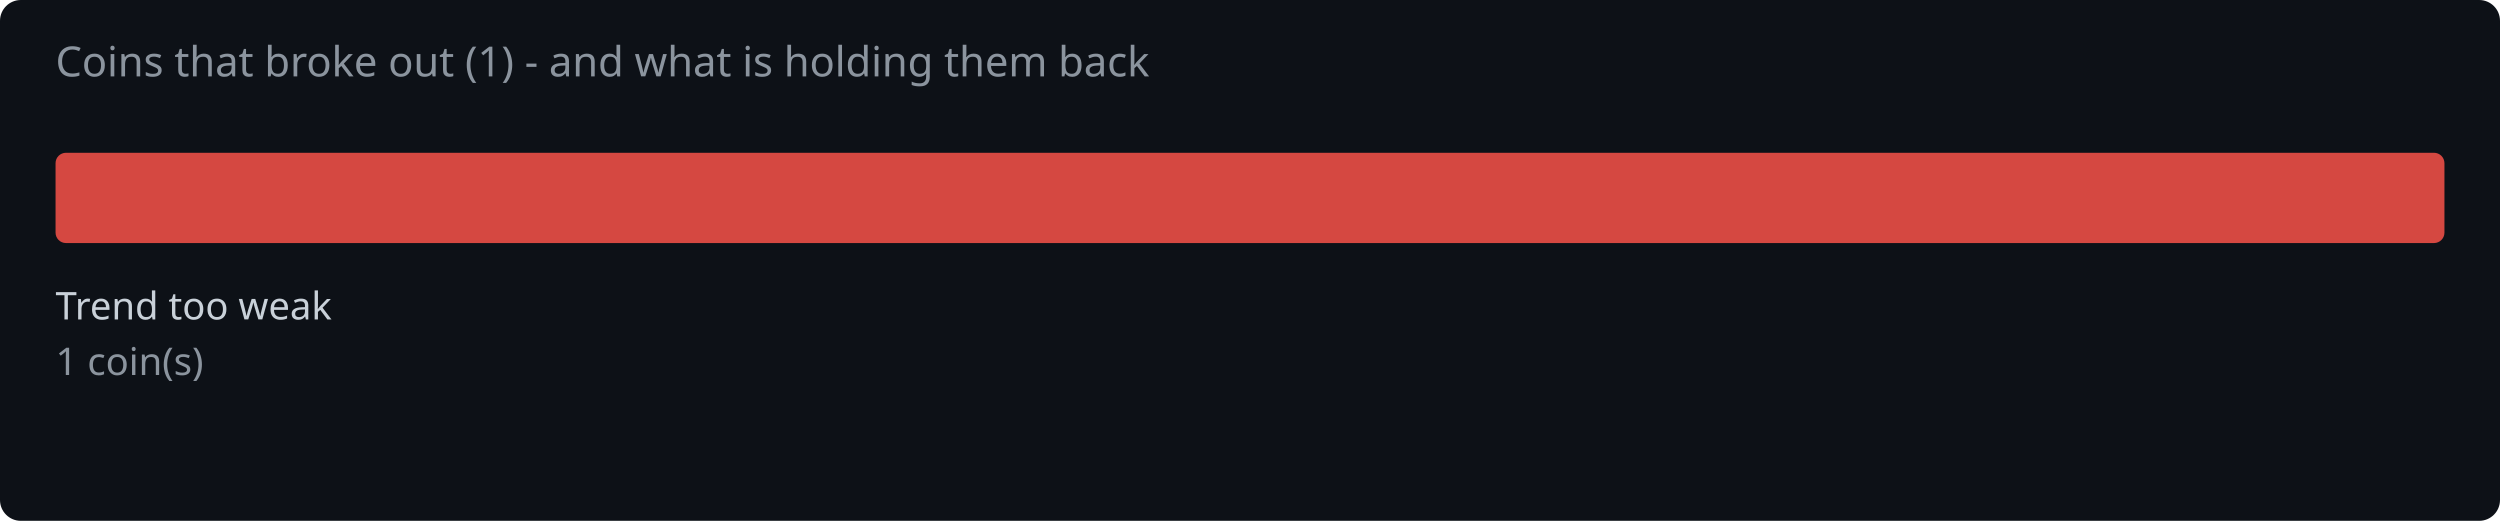
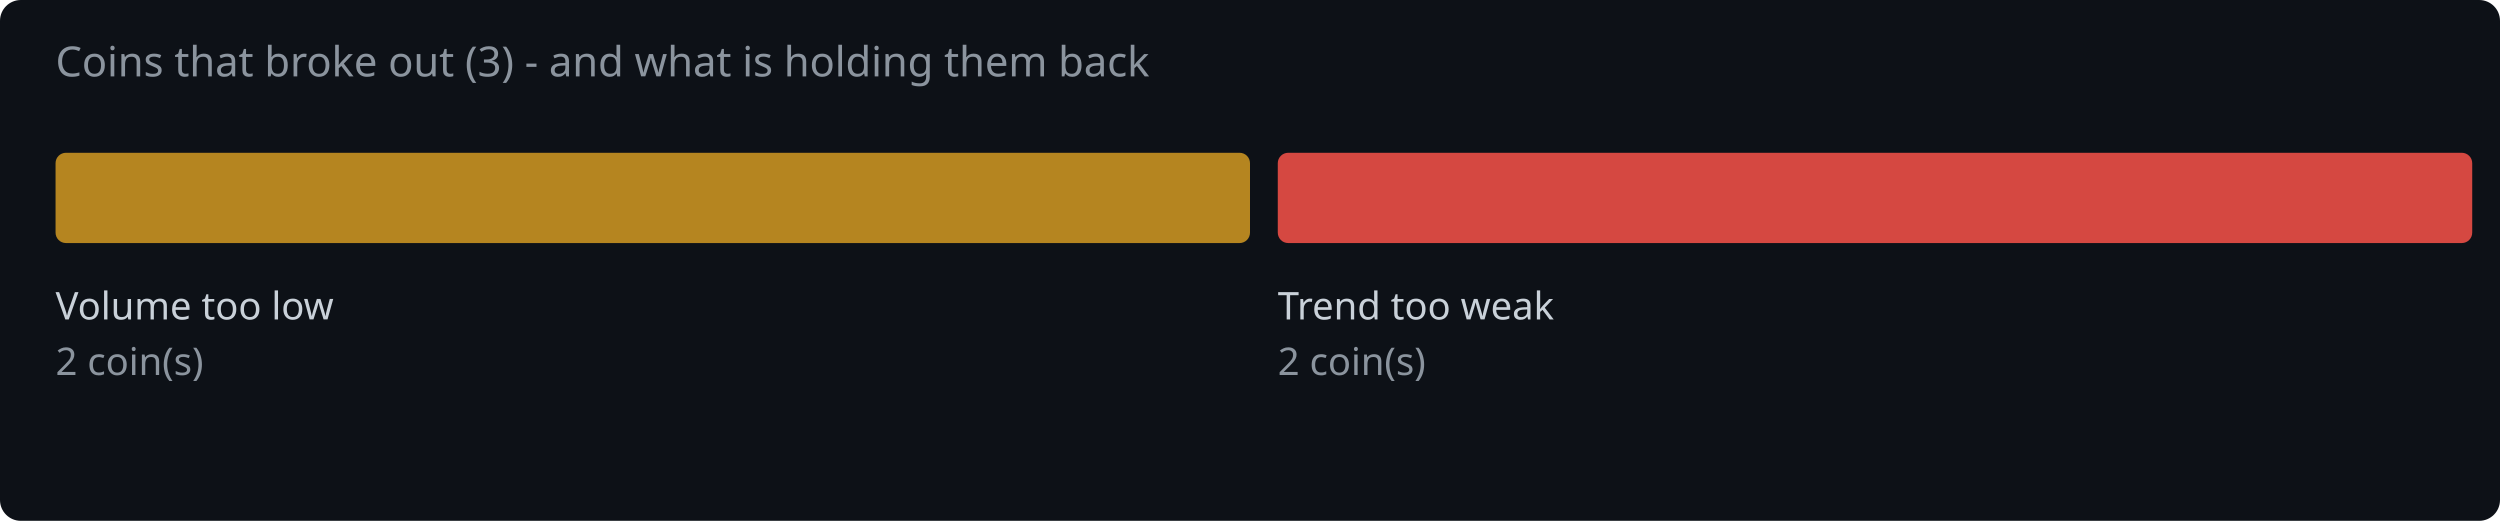
<svg xmlns="http://www.w3.org/2000/svg" width="720" height="150" viewBox="0 0 720 150">
  <rect width="720" height="150" fill="#0d1117" rx="6" />
-   <text x="16" y="22" fill="#8b949e" font-family="system-ui,sans-serif" font-size="12">Coins that broke out (1) - and what is holding them back</text>
-   <rect x="16.0" y="44" width="688.0" height="26" rx="3" fill="#f85149" opacity="0.85" />
-   <text x="16.0" y="92" fill="#c9d1d9" font-family="system-ui,sans-serif" font-size="11">Trend too weak</text>
-   <text x="16.0" y="108" fill="#8b949e" font-family="system-ui,sans-serif" font-size="11">1 coin(s)</text>
+   <text x="16" y="22" fill="#8b949e" font-family="system-ui,sans-serif" font-size="12">Coins that broke out (3) - and what is holding them back</text>
+   <rect x="16.0" y="44" width="344.0" height="26" rx="3" fill="#d29922" opacity="0.85" />
+   <text x="16.0" y="92" fill="#c9d1d9" font-family="system-ui,sans-serif" font-size="11">Volume too low</text>
+   <text x="16.0" y="108" fill="#8b949e" font-family="system-ui,sans-serif" font-size="11">2 coin(s)</text>
+   <rect x="368.0" y="44" width="344.0" height="26" rx="3" fill="#f85149" opacity="0.85" />
+   <text x="368.0" y="92" fill="#c9d1d9" font-family="system-ui,sans-serif" font-size="11">Trend too weak</text>
+   <text x="368.0" y="108" fill="#8b949e" font-family="system-ui,sans-serif" font-size="11">2 coin(s)</text>
</svg>
